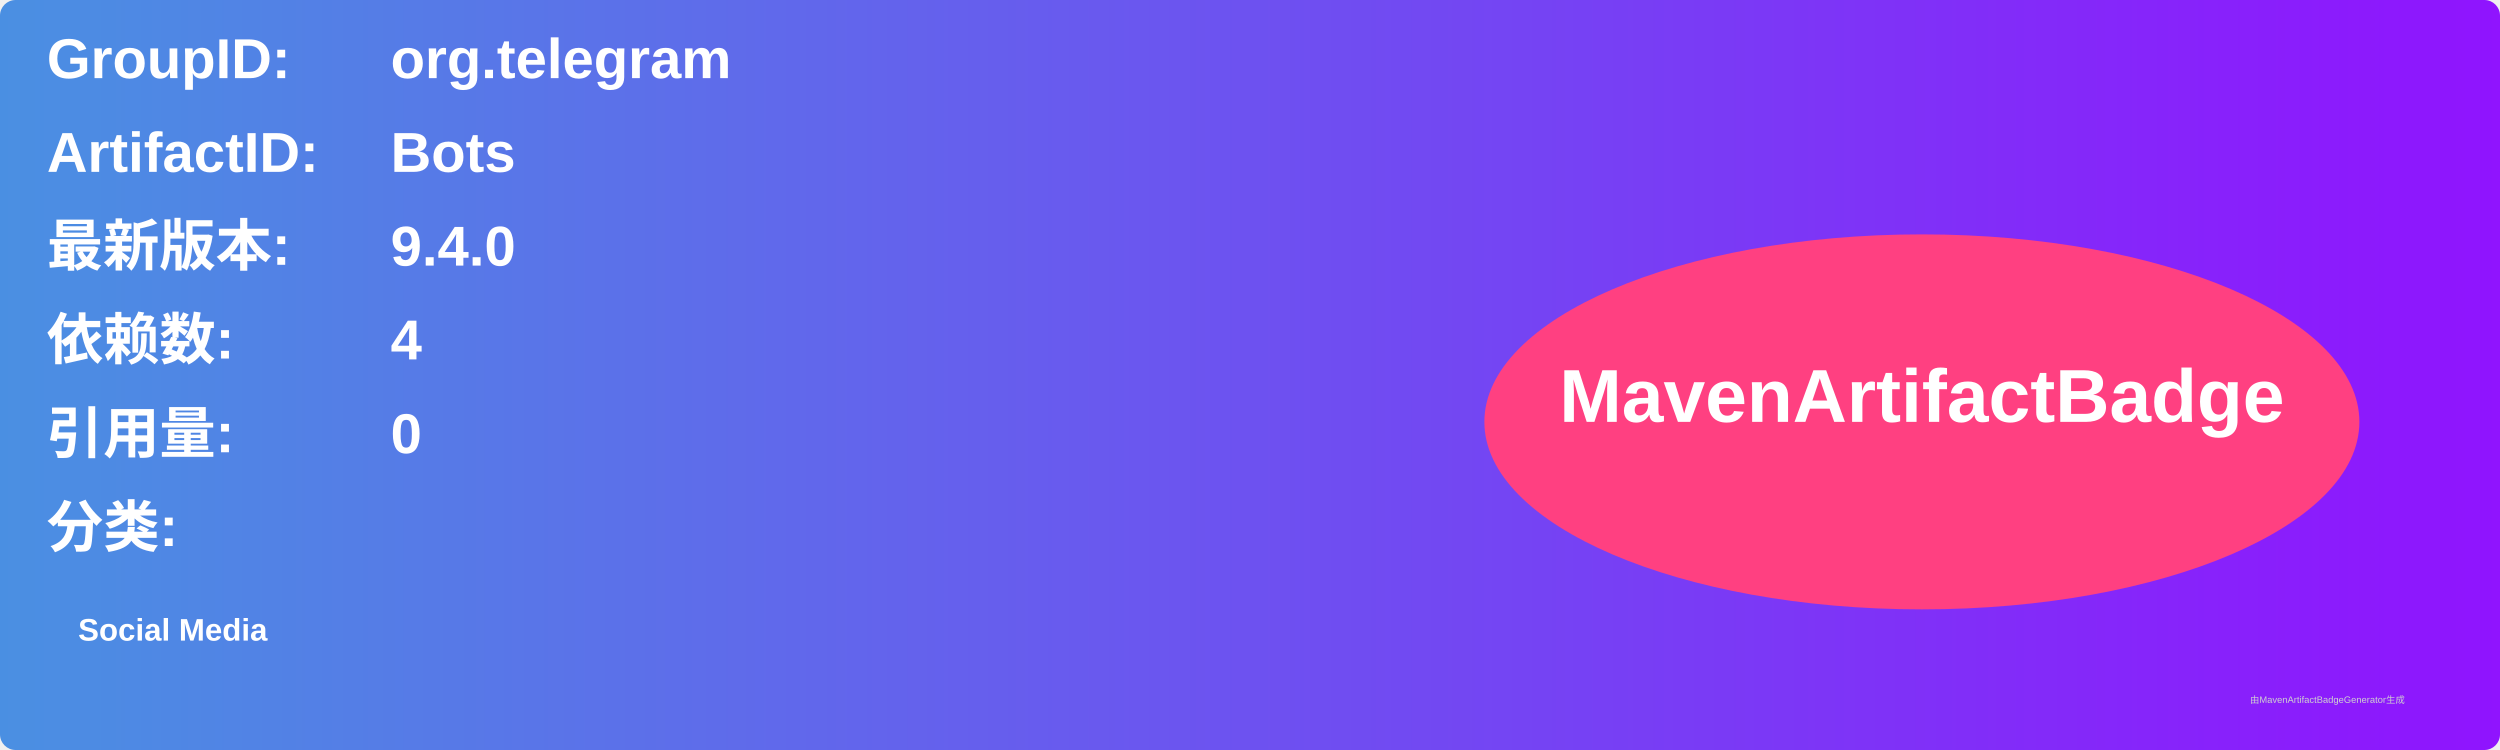
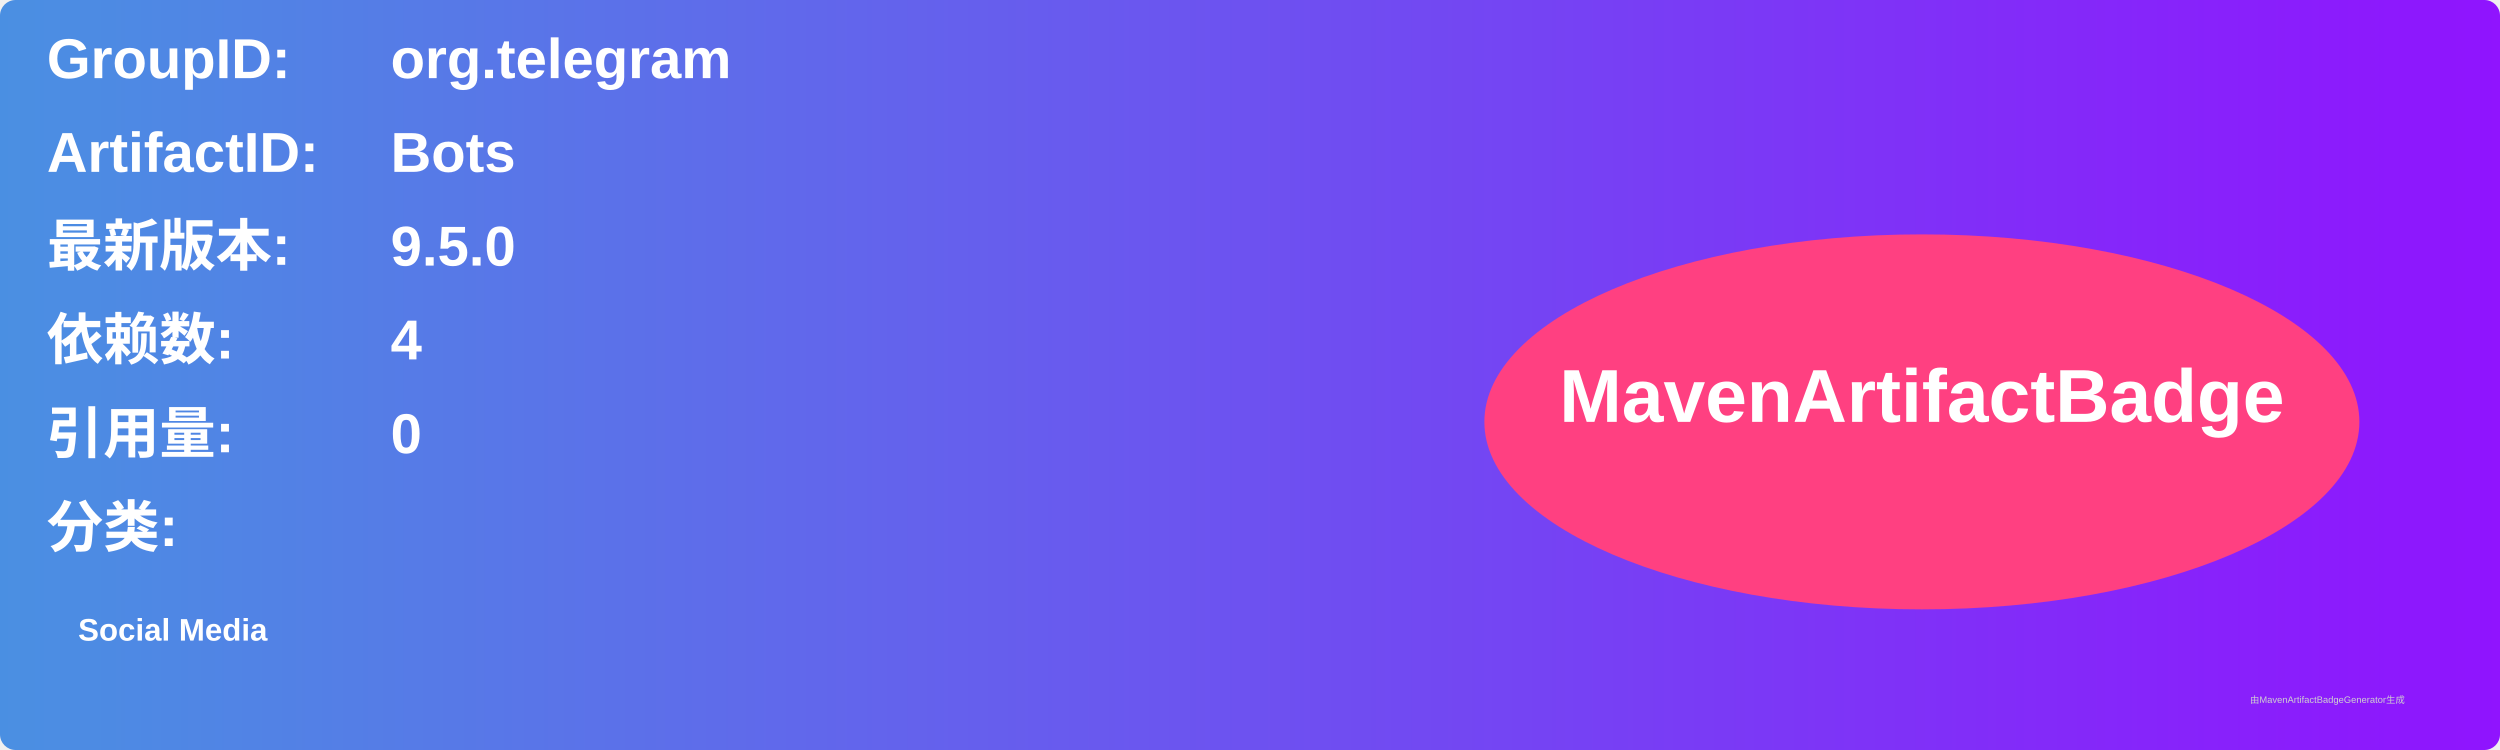
<svg xmlns="http://www.w3.org/2000/svg" width="800" height="240" viewBox="0 0 800 240">
  <linearGradient id="grad" x1="0%" y1="0%" x2="100%" y2="0%">
    <stop offset="0%" stop-color="#4a90e2" />
    <stop offset="100%" stop-color="#9013fe" />
  </linearGradient>
  <rect width="100%" height="100%" rx="5" ry="5" fill="url(#grad)" />
  <g transform="translate(15, 15)">
    <text x="0" y="10" font-family="Arial" font-size="18" fill="white" font-weight="bold" width="260">GroupID:</text>
    <text x="110" y="10" font-family="Arial" font-size="18" fill="white" font-weight="bold" width="460">org.telegram</text>
    <text x="0" y="40" font-family="Arial" font-size="18" fill="white" font-weight="bold" width="260">ArtifactID:</text>
    <text x="110" y="40" font-family="Arial" font-size="18" fill="white" font-weight="bold" width="460">Bots</text>
    <text x="0" y="70" font-family="Arial" font-size="18" fill="white" font-weight="bold">最新版本:</text>
    <text x="110" y="70" font-family="Arial" font-size="18" fill="white" font-weight="bold">
-       <tspan font-weight="bold">9.4.0</tspan>
+       <tspan font-weight="bold">9.5.0</tspan>
    </text>
    <text x="0" y="100" font-family="Arial" font-size="18" fill="white" font-weight="bold">依赖数: </text>
    <text x="110" y="100" font-family="Arial" font-size="18" fill="white">
      <tspan font-weight="bold">4</tspan>
    </text>
    <text x="0" y="130" font-family="Arial" font-size="18" fill="white" font-weight="bold">引用量: </text>
    <text x="110" y="130" font-family="Arial" font-size="18" fill="white">
      <tspan font-weight="bold">0</tspan>
    </text>
    <text x="0" y="160" font-family="Arial" font-size="18" fill="white" font-weight="bold">分类:</text>
    <text x="10" y="190" font-family="Arial" font-size="10" fill="white">
      <tspan font-weight="bold">Social Media</tspan>
    </text>
    <ellipse cx="600" cy="120" rx="140" ry="60" fill="#ff4081" />
    <text x="600" y="120" text-anchor="middle" font-family="Arial" font-size="24" fill="white" font-weight="bold">MavenArtifactBadge</text>
  </g>
  <text x="720" y="225" font-family="Arial" font-size="3" fill="#d0d0d0">由MavenArtifactBadgeGenerator生成</text>
</svg>
